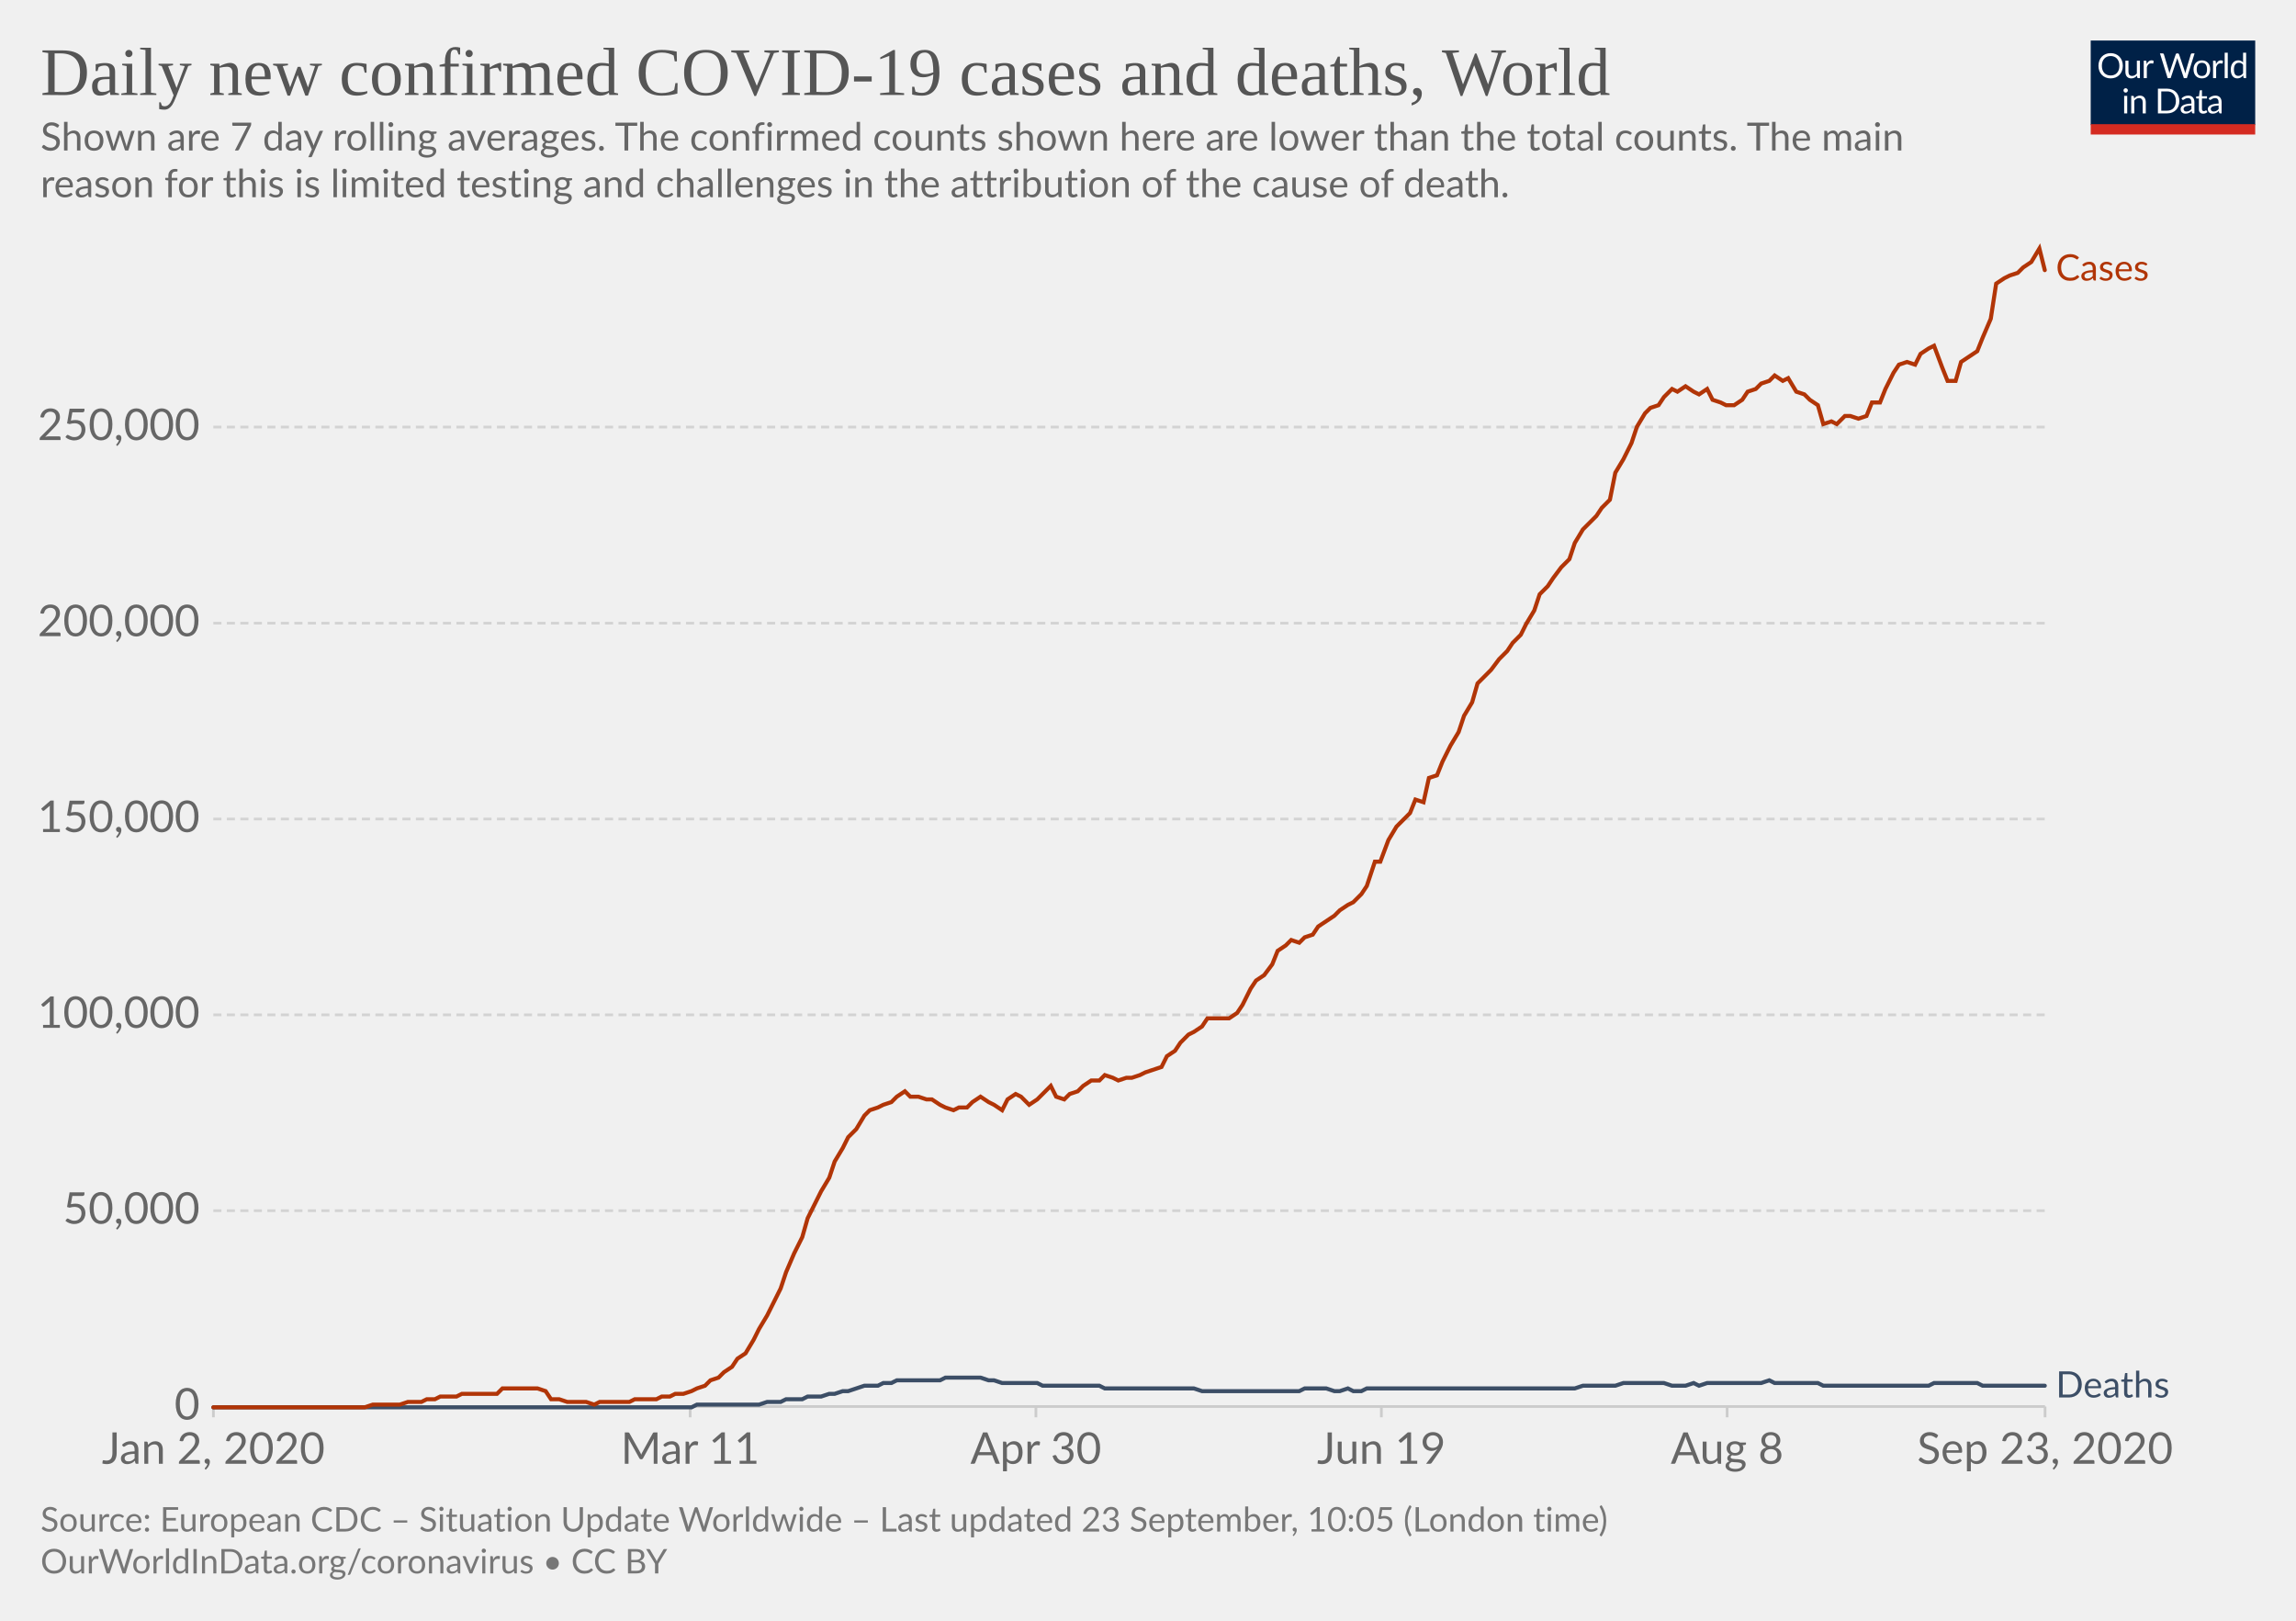
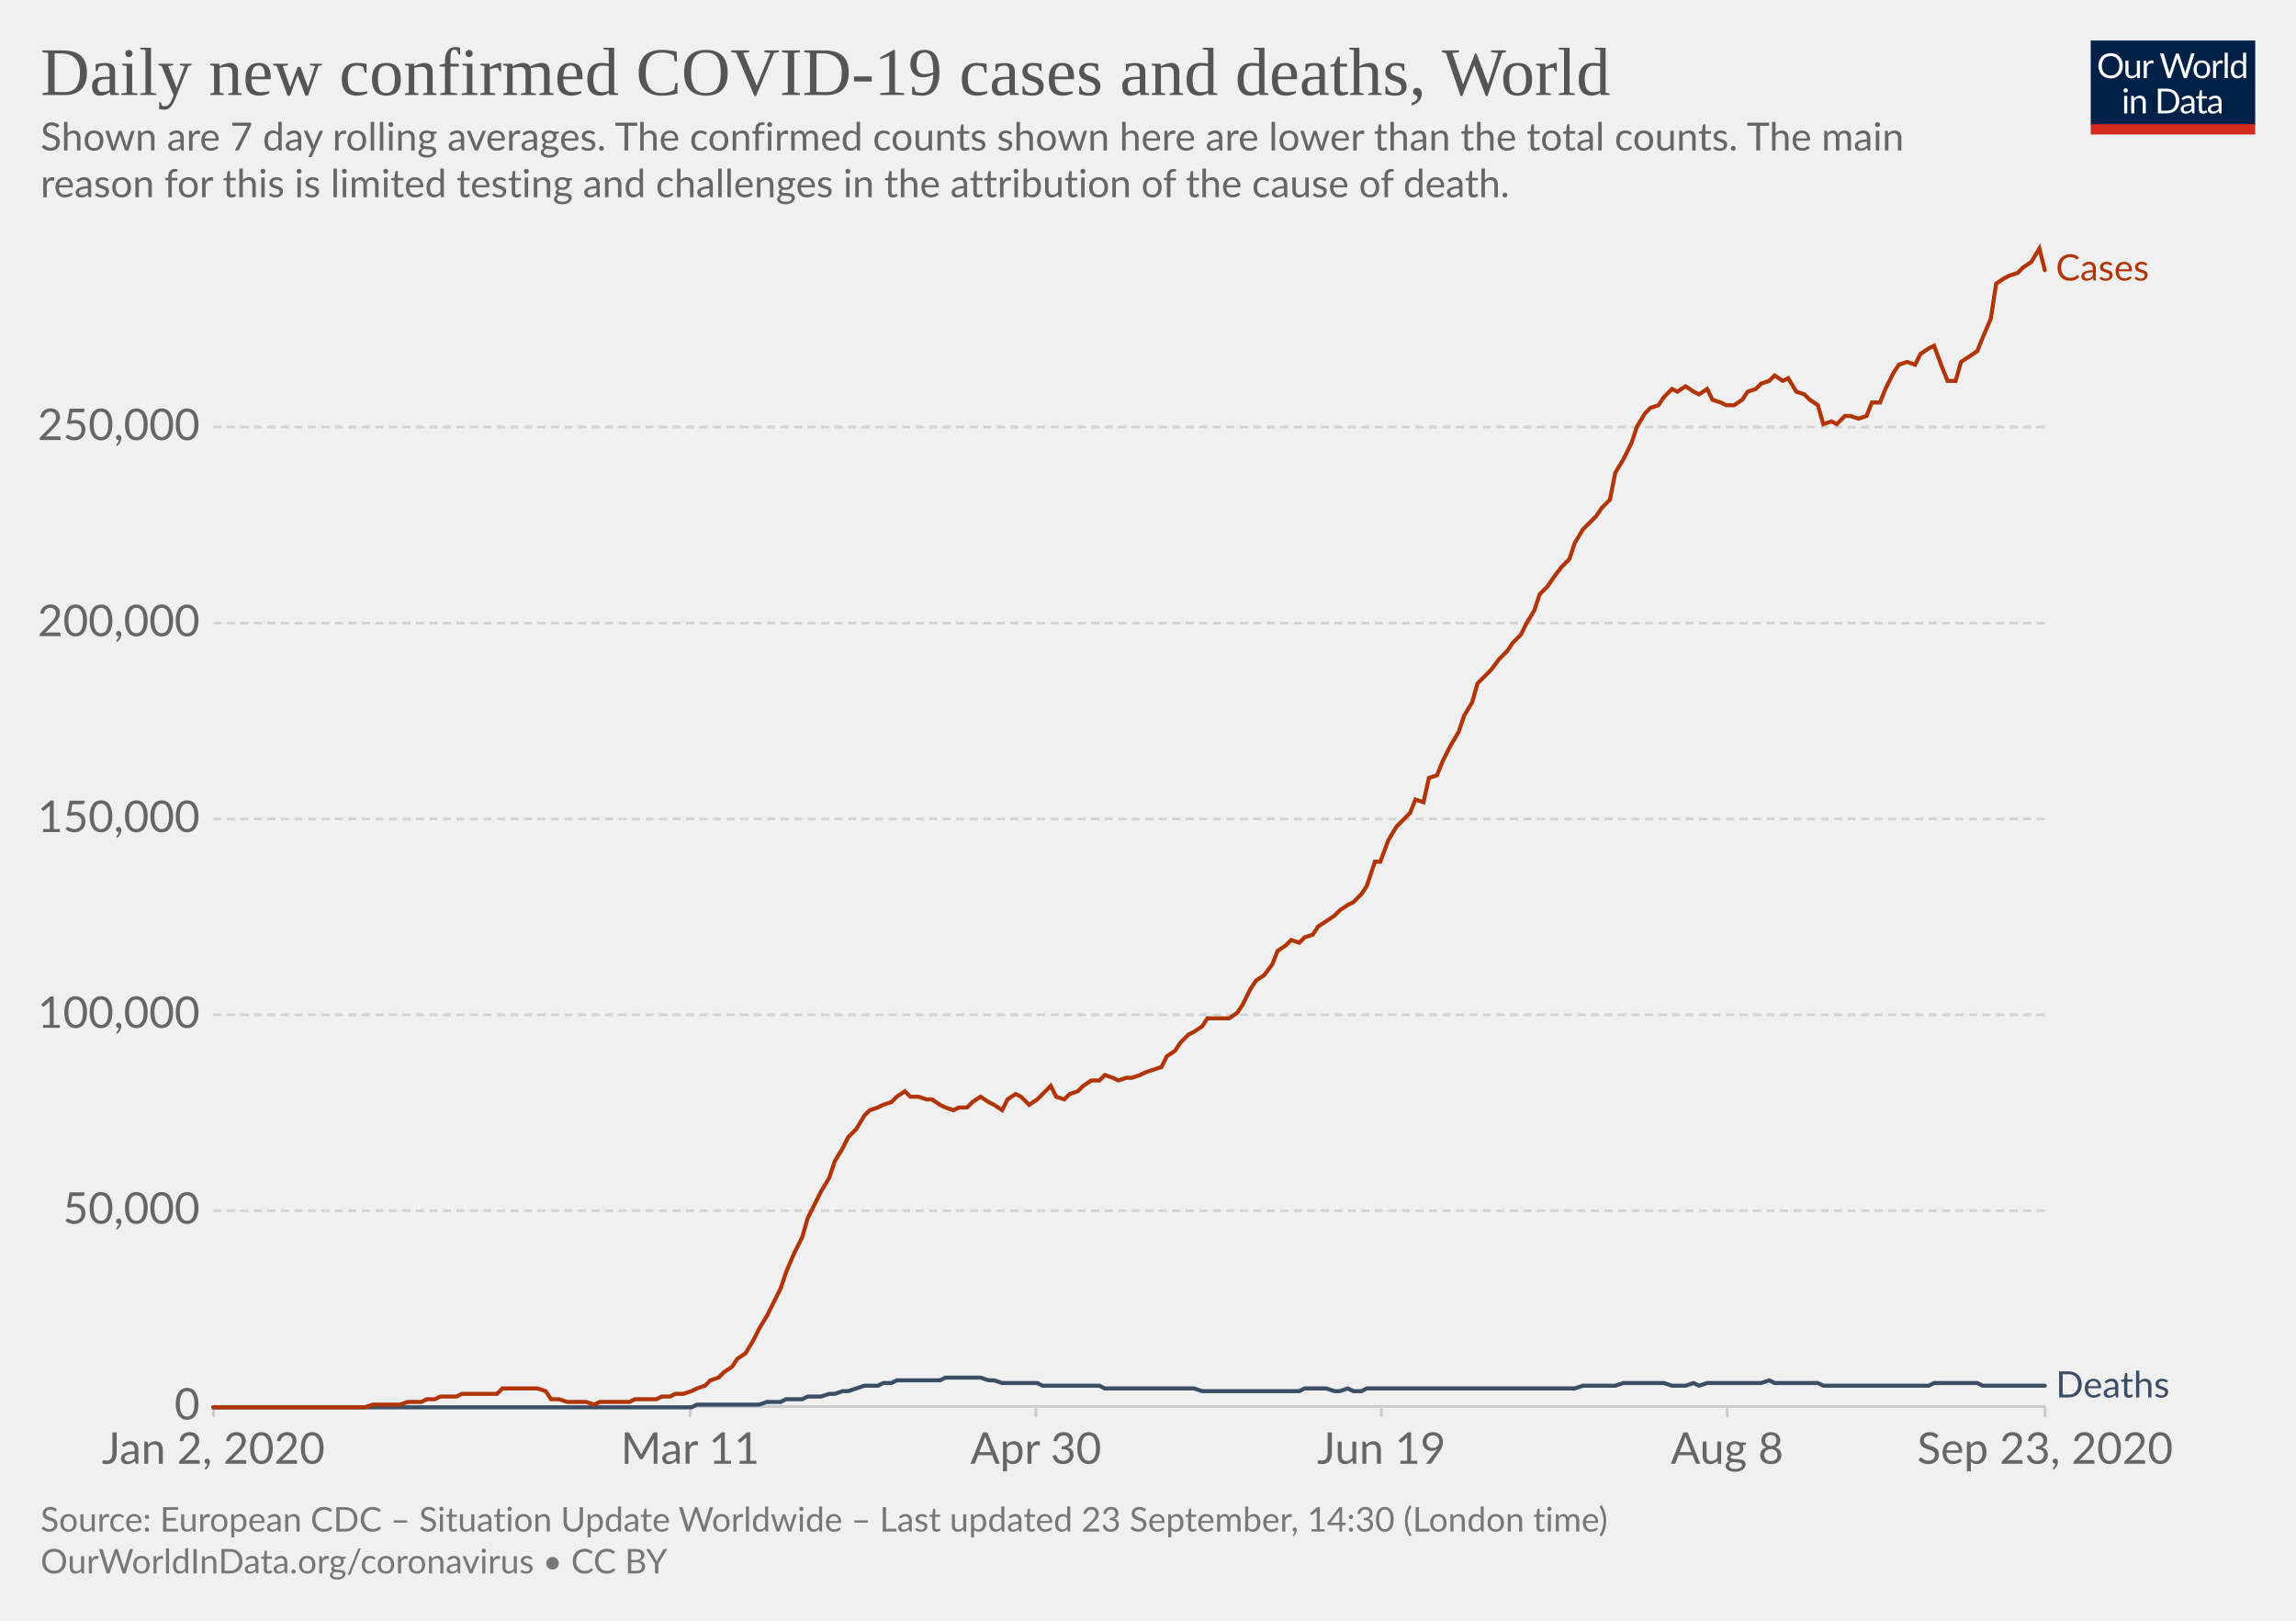
<svg xmlns="http://www.w3.org/2000/svg" version="1.1" style="background-color:#fff;-webkit-font-smoothing:antialiased" width="850" height="600" viewBox="0 0 850 600" font-family="Lato,'Helvetica Neue',Helvetica,Arial,sans-serif" font-size="18" text-rendering="optimizeLegibility">
  <g class="HeaderView">
    <g transform="matrix(.29 0 0 .29 774 15)">
      <svg width="210" height="120" viewBox="0 0 210 120" fill="none">
        <g clip-path="url(#clip0)">
          <path d="M0 0h210v107.89H0V0z" fill="#002147" />
          <path d="M40.98 32.25c0 2.36-.38 4.53-1.12 6.51a14.26 14.26 0 01-8.1 8.4c-1.9.78-4.02 1.17-6.34 1.17a16.6 16.6 0 01-6.33-1.17 14.31 14.31 0 01-8.08-8.4 18.29 18.29 0 01-1.12-6.51c0-2.36.38-4.53 1.12-6.5a14.32 14.32 0 018.07-8.44c1.92-.8 4.03-1.19 6.34-1.19 2.32 0 4.43.4 6.34 1.19 1.92.8 3.56 1.9 4.93 3.34a14.87 14.87 0 013.17 5.1 18.1 18.1 0 011.12 6.5zm-4.38 0c0-1.94-.26-3.68-.8-5.22a10.91 10.91 0 00-2.24-3.89 9.68 9.68 0 00-3.52-2.46 11.95 11.95 0 00-4.62-.86c-1.68 0-3.21.28-4.6.86a9.88 9.88 0 00-3.54 2.46 10.91 10.91 0 00-2.24 3.9c-.53 1.53-.8 3.27-.8 5.2 0 1.94.27 3.68.8 5.22a11.17 11.17 0 002.24 3.9 10.01 10.01 0 003.55 2.44c1.38.56 2.9.83 4.6.83 1.7 0 3.24-.27 4.61-.83a9.8 9.8 0 003.52-2.44 11.17 11.17 0 002.25-3.9c.53-1.54.8-3.28.8-5.21zm26.22-6.54V48H60.5c-.56 0-.9-.27-1.05-.81l-.31-2.4a12.45 12.45 0 01-3.26 2.6c-1.2.64-2.58.96-4.13.96-1.22 0-2.3-.2-3.24-.6a6.52 6.52 0 01-2.33-1.7 7.37 7.37 0 01-1.43-2.67c-.3-1.04-.46-2.2-.46-3.45V25.7h3.91v14.22c0 1.68.38 2.99 1.15 3.91.77.93 1.96 1.39 3.54 1.39 1.16 0 2.24-.27 3.23-.82a10.42 10.42 0 002.8-2.28V25.7h3.91zm8.61 4.47a9.94 9.94 0 012.6-3.56 5.64 5.64 0 013.76-1.3c.47 0 .92.05 1.34.15.44.1.83.27 1.17.49l-.3 2.92c-.09.37-.3.55-.66.55-.2 0-.5-.04-.9-.13a6.21 6.21 0 00-3.24.18c-.54.2-1.03.5-1.47.92-.42.4-.81.9-1.17 1.5-.33.58-.64 1.26-.92 2.02V48H67.7V25.71h2.25c.42 0 .72.08.88.25.16.16.27.44.33.83l.26 3.39zm61.16-13.7L122.75 48h-3.82l-7.99-24.05a21.95 21.95 0 01-.42-1.58 38.36 38.36 0 01-.44 1.58L102.05 48h-3.83L88.4 16.47h3.54c.38 0 .7.1.95.29.26.2.43.43.5.73l6.52 21.9c.1.4.2.83.28 1.28.1.46.2.94.29 1.46l.3-1.46c.12-.47.25-.9.38-1.27l7.41-21.91c.1-.25.26-.48.51-.69.27-.22.58-.33.95-.33h1.23c.38 0 .69.1.92.29.24.2.41.43.53.73l7.4 21.9a28.4 28.4 0 01.68 2.62 29.52 29.52 0 01.52-2.61l6.54-21.91c.07-.27.23-.5.48-.7.27-.21.58-.32.95-.32h3.32zm9.35 8.88c1.63 0 3.1.27 4.4.82a9.43 9.43 0 015.46 5.94c.5 1.4.74 2.98.74 4.73 0 1.76-.25 3.34-.74 4.75a9.43 9.43 0 01-5.46 5.92c-1.3.52-2.77.79-4.4.79-1.64 0-3.12-.27-4.44-.8a9.42 9.42 0 01-3.35-2.3c-.92-1-1.63-2.2-2.13-3.61-.49-1.41-.73-3-.73-4.75s.24-3.33.73-4.73c.5-1.43 1.2-2.64 2.13-3.63a9.4 9.4 0 013.35-2.31c1.32-.55 2.8-.82 4.44-.82zm0 19.89c2.2 0 3.84-.73 4.93-2.2 1.08-1.48 1.63-3.54 1.63-6.18 0-2.66-.55-4.72-1.63-6.2-1.09-1.49-2.73-2.23-4.93-2.23-1.12 0-2.09.2-2.93.57a5.7 5.7 0 00-2.06 1.65 7.5 7.5 0 00-1.24 2.67c-.26 1.04-.4 2.22-.4 3.54 0 2.64.55 4.7 1.64 6.18 1.1 1.47 2.76 2.2 4.99 2.2zm17.97-15.07a9.94 9.94 0 012.6-3.56 5.64 5.64 0 013.76-1.3c.47 0 .91.05 1.34.15.44.1.83.27 1.16.49l-.28 2.92c-.09.37-.31.55-.66.55-.2 0-.5-.04-.9-.13a6.2 6.2 0 00-3.24.18c-.54.2-1.03.5-1.47.92-.43.4-.82.9-1.17 1.5a13.1 13.1 0 00-.92 2.02V48h-3.94V25.71h2.24c.43 0 .72.08.88.25.17.16.28.44.33.83l.27 3.39zm15.04-14.59V48h-3.92V15.6h3.92zm19.55 15.43a6.22 6.22 0 00-2.38-2.05 6.7 6.7 0 00-2.86-.6c-2.07 0-3.66.75-4.77 2.23-1.12 1.48-1.68 3.6-1.68 6.33 0 1.46.13 2.7.38 3.74a7.29 7.29 0 001.1 2.56 4.35 4.35 0 001.78 1.45c.7.3 1.5.46 2.4.46 1.29 0 2.41-.3 3.36-.88a9.6 9.6 0 002.67-2.49V31.02zm3.91-15.43V48h-2.33c-.56 0-.9-.27-1.06-.81l-.35-2.71a12.13 12.13 0 01-3.25 2.77 8.28 8.28 0 01-4.23 1.06 7.31 7.31 0 01-6.14-2.9c-.73-.96-1.3-2.15-1.69-3.57a18.35 18.35 0 01.07-9.48 11.29 11.29 0 011.89-3.7 8.7 8.7 0 017.06-3.34 7.96 7.96 0 016.12 2.62V15.59h3.91zM46.61 70.71V93H42.7V70.71h3.91zm.84-7c0 .39-.08.75-.24 1.09a2.81 2.81 0 01-1.52 1.47 2.67 2.67 0 01-2.16 0 2.9 2.9 0 01-1.45-1.47 2.67 2.67 0 010-2.16c.15-.35.35-.65.6-.9.25-.27.53-.47.85-.62a2.67 2.67 0 012.16 0c.35.15.65.35.9.62.27.25.47.55.62.9.16.34.24.7.24 1.08zm7.97 10.24c.49-.54 1-1.04 1.54-1.48a9.85 9.85 0 013.66-1.84 8.96 8.96 0 015.43.35c.94.4 1.72.97 2.33 1.71a7.36 7.36 0 011.43 2.67c.32 1.04.49 2.19.49 3.45V93h-3.94V78.81c0-1.69-.4-3-1.17-3.92-.76-.93-1.93-1.4-3.5-1.4a6.6 6.6 0 00-3.25.83c-1 .56-1.92 1.31-2.77 2.27V93h-3.94V70.71h2.35c.56 0 .9.28 1.04.82l.3 2.42zm57.7 3.3c0 2.36-.37 4.5-1.11 6.44a14.3 14.3 0 01-3.17 4.98 14.1 14.1 0 01-4.93 3.2c-1.9.76-4.02 1.13-6.33 1.13H85.8V61.47h11.77c2.31 0 4.42.39 6.33 1.15a13.8 13.8 0 018.1 8.18 17.75 17.75 0 011.12 6.45zm-4.37 0c0-1.94-.26-3.67-.8-5.2a10.94 10.94 0 00-2.23-3.87 9.57 9.57 0 00-3.53-2.42 12.23 12.23 0 00-4.61-.83h-7.5v24.62h7.5c1.7 0 3.24-.28 4.61-.84a9.7 9.7 0 003.53-2.4 10.94 10.94 0 002.24-3.87c.53-1.53.8-3.26.8-5.2zm19.8 5.72c-1.8.06-3.34.2-4.62.44-1.26.22-2.3.51-3.1.88-.8.36-1.37.8-1.74 1.3-.35.5-.53 1.05-.53 1.67 0 .58.1 1.1.3 1.52a3 3 0 00.76 1.05c.34.27.73.46 1.17.6.45.11.94.17 1.45.17a7.28 7.28 0 003.5-.81 11.95 11.95 0 002.82-2.2v-4.62zm-12.65-9.11a12.73 12.73 0 013.98-2.66c1.43-.59 3-.88 4.73-.88 1.25 0 2.36.2 3.33.61a6.81 6.81 0 013.94 4.38c.33 1.04.5 2.19.5 3.43V93h-1.74a1.8 1.8 0 01-.88-.18c-.2-.13-.36-.38-.48-.74l-.44-2.12c-.59.55-1.16 1.03-1.72 1.46a9.48 9.48 0 01-3.74 1.7c-.69.15-1.46.23-2.3.23-.87 0-1.69-.12-2.45-.35a5.34 5.34 0 01-3.34-2.93 6.64 6.64 0 01-.49-2.64c0-.88.25-1.72.73-2.53a6.33 6.33 0 012.35-2.17c1.09-.63 2.5-1.15 4.25-1.54 1.75-.41 3.89-.65 6.42-.7v-1.75c0-1.73-.37-3.03-1.12-3.91-.75-.9-1.84-1.34-3.28-1.34-.97 0-1.78.12-2.44.37-.64.23-1.2.5-1.7.81l-1.23.82c-.33.23-.67.35-1 .35-.27 0-.5-.07-.69-.2a2.1 2.1 0 01-.48-.53l-.7-1.25zm27.67 19.5c-1.76 0-3.12-.5-4.07-1.48-.94-.98-1.41-2.4-1.41-4.25V74h-2.68a.9.9 0 01-.6-.2c-.16-.14-.24-.36-.24-.66v-1.56l3.65-.46.9-6.89a.9.9 0 01.29-.52.88.88 0 01.62-.22H142v7.67h6.44V74H142v13.38c0 .94.22 1.63.68 2.09.45.45 1.04.68 1.76.68a3.21 3.21 0 001.85-.53l.55-.35c.16-.12.3-.18.41-.18.2 0 .4.13.55.38l1.15 1.87a7.45 7.45 0 01-2.44 1.5c-.96.35-1.94.52-2.95.52zm19.68-10.4c-1.8.07-3.34.21-4.62.45-1.26.22-2.3.51-3.1.88-.8.36-1.37.8-1.74 1.3-.35.5-.53 1.05-.53 1.67 0 .58.1 1.1.3 1.52.18.42.44.77.76 1.05.34.27.73.46 1.17.6.45.11.94.17 1.45.17a7.3 7.3 0 003.5-.81 12.04 12.04 0 002.82-2.2v-4.62zm-12.65-9.1a12.72 12.72 0 013.99-2.66c1.42-.59 3-.88 4.72-.88 1.25 0 2.36.2 3.33.61a6.81 6.81 0 013.94 4.38c.33 1.04.5 2.19.5 3.43V93h-1.74a1.8 1.8 0 01-.88-.18c-.2-.13-.36-.38-.48-.74l-.44-2.12c-.59.55-1.16 1.03-1.72 1.46a9.48 9.48 0 01-3.74 1.7c-.69.15-1.46.23-2.3.23-.87 0-1.69-.12-2.45-.35a5.33 5.33 0 01-3.34-2.93 6.62 6.62 0 01-.49-2.64c0-.88.25-1.72.73-2.53a6.33 6.33 0 012.35-2.17c1.09-.63 2.5-1.15 4.25-1.54a31.2 31.2 0 016.42-.7v-1.75c0-1.73-.37-3.03-1.12-3.91-.75-.9-1.84-1.34-3.28-1.34-.97 0-1.78.12-2.44.37-.64.23-1.2.5-1.7.81-.46.3-.87.57-1.22.82-.34.23-.68.35-1.02.35-.26 0-.49-.07-.68-.2a1.88 1.88 0 01-.48-.53l-.7-1.25z" fill="#fff" />
          <path fill="#D42B21" d="M0 106.79h210V120H0z" />
        </g>
        <defs>
          <clipPath id="clip0">
            <path fill="#fff" d="M0 0h210v120H0z" />
          </clipPath>
        </defs>
      </svg>
    </g>
    <a href="https://ourworldindata.org/grapher/daily-covid-cases-deaths-7-day-ra?time=2020-01-02..latest" target="_blank" font-family="&quot;Playfair Display&quot;,Georgia,&quot;Times New Roman&quot;,serif">
      <text font-size="25.2" x="15" y="35.2" fill="#555">
        <tspan x="15" y="35.16">Daily new confirmed COVID-19 cases and deaths, World</tspan>
      </text>
    </a>
    <text font-size="14.4" x="15" y="55.7" fill="#666">
      <tspan x="15" y="55.72">Shown are 7 day rolling averages. The confirmed counts shown here are lower than the total counts. The main</tspan>
      <tspan x="15" y="73">reason for this is limited testing and challenges in the attribution of the cause of death.</tspan>
    </text>
  </g>
  <g class="LineChart">
    <defs>
      <clipPath id="a">
        <path d="M68.97 0h830v899.4h-830z" />
      </clipPath>
    </defs>
    <g class="DualAxisView">
      <g class="HorizontalAxis">
        <path stroke="#ccc" d="M79 520.7v4M255.5 520.7v4M383.5 520.7v4M511.4 520.7v4M639.4 520.7v4M757.1 520.7v4" />
        <text x="79" y="541.9" fill="#666" text-anchor="middle" font-size="16.2">Jan 2, 2020</text>
        <text x="255.5" y="541.9" fill="#666" text-anchor="middle" font-size="16.2">Mar 11</text>
        <text x="383.5" y="541.9" fill="#666" text-anchor="middle" font-size="16.2">Apr 30</text>
        <text x="511.4" y="541.9" fill="#666" text-anchor="middle" font-size="16.2">Jun 19</text>
        <text x="639.4" y="541.9" fill="#666" text-anchor="middle" font-size="16.2">Aug 8</text>
        <text x="757.1" y="541.9" fill="#666" text-anchor="middle" font-size="16.2">Sep 23, 2020</text>
      </g>
      <g class="VerticalAxis" fill="#666" dominant-baseline="middle" text-anchor="end" font-size="16.2">
        <text x="73.97" y="520.7">0</text>
        <text x="73.97" y="448.2">50,000</text>
        <text x="73.97" y="375.7">100,000</text>
        <text x="73.97" y="303.2">150,000</text>
        <text x="73.97" y="230.7">200,000</text>
        <text x="73.97" y="158.1">250,000</text>
      </g>
      <g class="AxisGridLines horizontalLines">
        <path stroke="#ccc" d="M78.97 520.7h678.1" />
        <path stroke="#d3d3d3" stroke-dasharray="3,2" d="M78.97 448.2h678.1M78.97 375.7h678.1M78.97 303.2h678.1M78.97 230.7h678.1M78.97 158.1h678.1" />
      </g>
    </g>
    <g clip-path="url(#a)">
      <g class="LineLabels" cursor="default">
        <g class="legendMark">
          <text font-size="13.5" x="761.1" y="103.8" fill="#B13507">
            <tspan x="761.07" y="103.85">Cases</tspan>
          </text>
        </g>
        <g class="legendMark">
          <text font-size="13.5" x="761.1" y="517.3" fill="#3C4E66">
            <tspan x="761.07" y="517.35">Deaths</tspan>
          </text>
        </g>
      </g>
      <g class="Lines">
        <g class="key-World_0">
          <path stroke="#3C4E66" stroke-linecap="round" d="M79 521h177l2-1h23l3-1h5l2-1h6l2-1h5l3-1h2l3-1h2l3-1 3-1h5l2-1h3l2-1h16l2-1h13l3 1h2l3 1h13l2 1h21l2 1h33l3 1h36l2-1h8l3 1h2l3-1 2 1h3l2-1h77l3-1h12l3-1h15l3 1h5l3-1 2 1 3-1h20l3-1 2 1h16l2 1h39l2-1h16l2 1h23" fill="none" stroke-width="1.5" />
        </g>
        <g class="key-World_1">
          <path stroke="#B13507" stroke-linecap="round" d="M79 521h56l3-1h10l3-1h5l2-1h3l2-1h6l2-1h13l2-2h13l3 1 2 3h3l3 1h7l3 1 2-1h11l2-1h8l2-1h3l2-1h3l3-1 2-1 3-1 2-2 3-1 2-2 3-2 2-3 3-2 3-5 2-4 3-5 2-4 3-6 2-6 3-7 3-6 2-7 3-6 2-4 3-5 2-6 3-5 2-4 3-3 3-5 2-2 3-1 2-1 3-1 2-2 3-2 2 2h3l3 1h2l3 2 2 1 3 1 2-1h3l2-2 3-2 3 2 2 1 3 2 2-4 3-2 2 1 3 3 3-2 2-2 3-3 2 4 3 1 2-2 3-1 2-2 3-2h3l2-2 3 1 2 1 3-1h2l3-1 2-1 3-1 3-1 2-4 3-2 2-3 3-3 2-1 3-2 2-3h8l3-2 2-3 3-6 2-3 3-2 3-4 2-5 3-2 2-2 3 1 2-2 3-1 2-3 3-2 3-2 2-2 3-2 2-1 3-3 2-3 3-9h2l3-8 3-5 2-2 3-3 2-5 3 1 2-9 3-1 2-5 3-6 3-5 2-6 3-5 2-7 3-3 2-2 3-4 3-3 2-3 3-3 2-4 3-5 2-6 3-3 2-3 3-4 3-3 2-6 3-5 2-2 3-3 2-3 3-3 2-10 3-5 3-6 2-6 3-5 2-2 3-1 2-3 3-3 2 1 3-2 3 2 2 1 3-2 2 4 3 1 2 1h3l3-2 2-3 3-1 2-2 3-1 2-2 3 2 2-1 3 5 3 1 2 2 3 2 2 7 3-1 2 1 3-3h2l3 1 3-1 2-5h3l2-5 3-6 2-3 3-1 3 1 2-4 3-2 2-1 3 8 2 5h3l2-7 3-2 3-2 2-5 3-7 2-13 3-2 2-1 3-1 2-2 3-2 3-5 2 8" fill="none" stroke-width="1.5" />
        </g>
      </g>
    </g>
  </g>
  <g class="SourcesFooter" fill="#777">
    <g class="clickable" fill="#777">
      <text font-size="12.6" x="15" y="567">
-         <tspan x="15" y="566.98">Source: European CDC – Situation Update Worldwide – Last updated 23 September, 10:05 (London time)</tspan>
+         <tspan x="15" y="566.98">Source: European CDC – Situation Update Worldwide – Last updated 23 September, 14:30 (London time)</tspan>
      </text>
    </g>
    <text font-size="12.6" x="15" y="582.5">
      <tspan x="15" y="582.48">
        <a target="_blank" href="https://ourworldindata.org/coronavirus" fill="#777">OurWorldInData.org/coronavirus</a> • <a class="cclogo" href="http://creativecommons.org/licenses/by/4.0/deed.en_US" target="_blank" fill="#777">CC BY</a>
      </tspan>
    </text>
  </g>
</svg>
